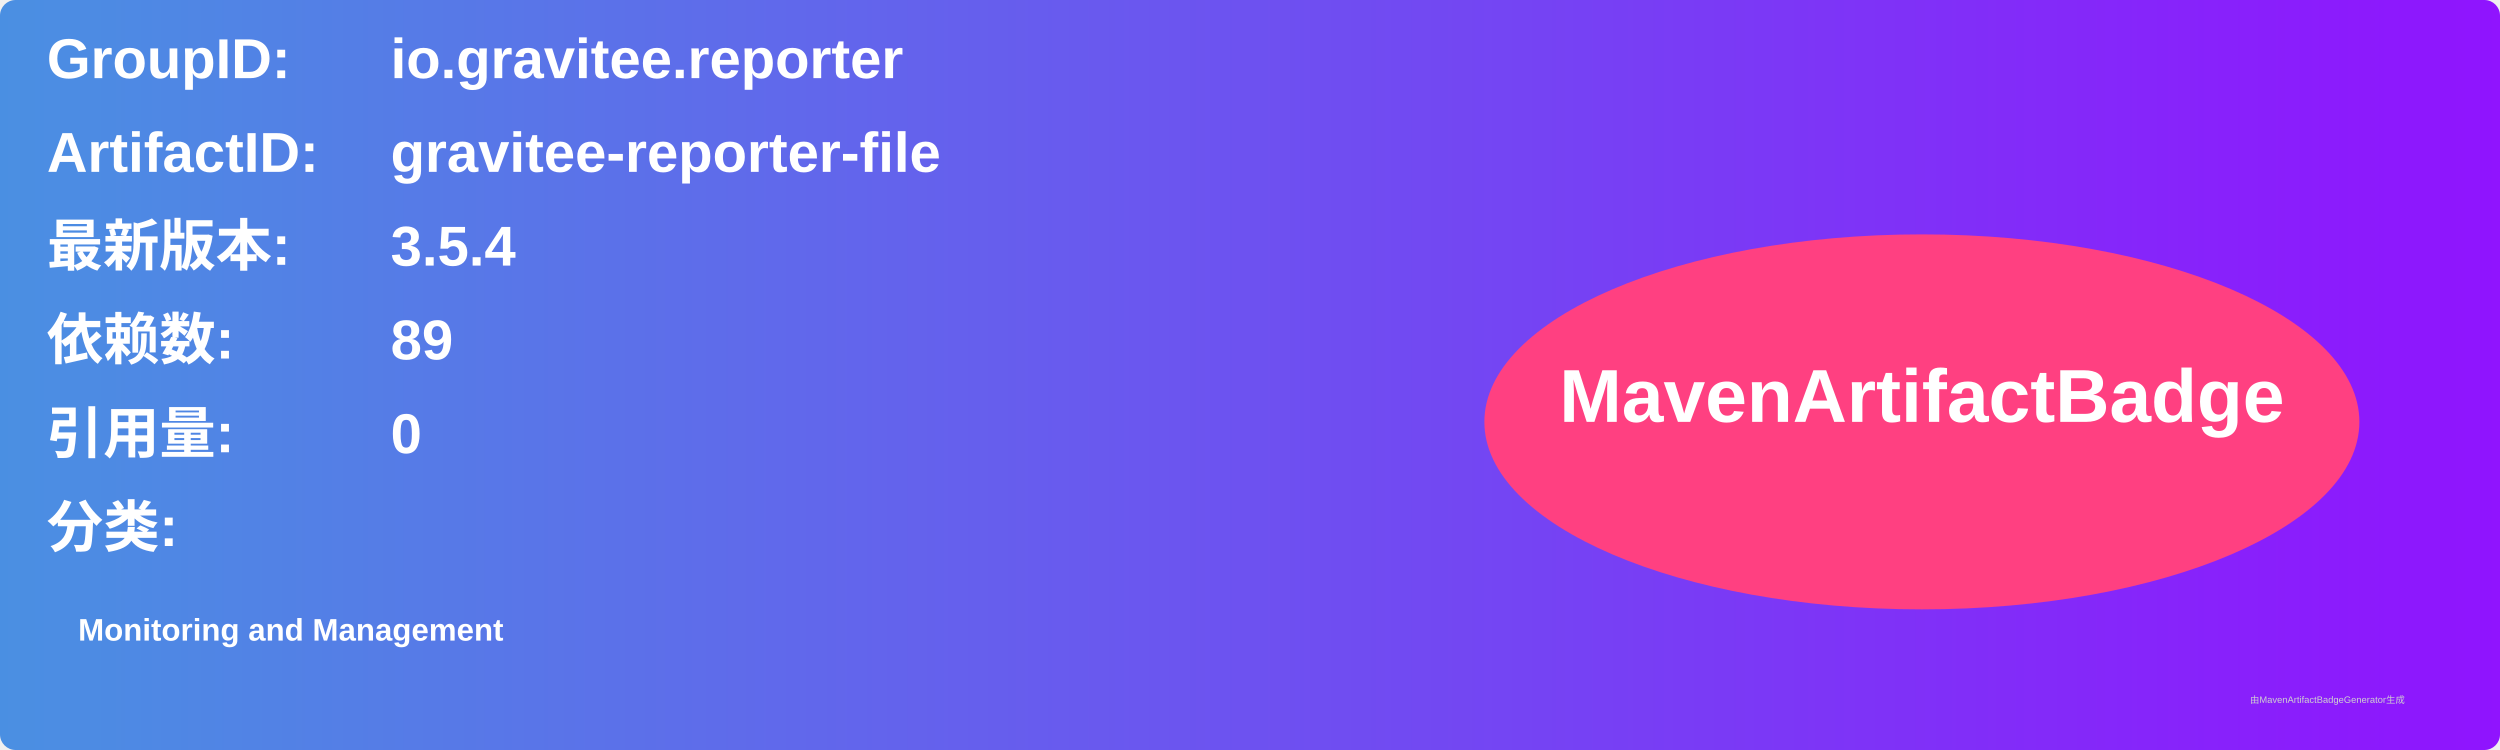
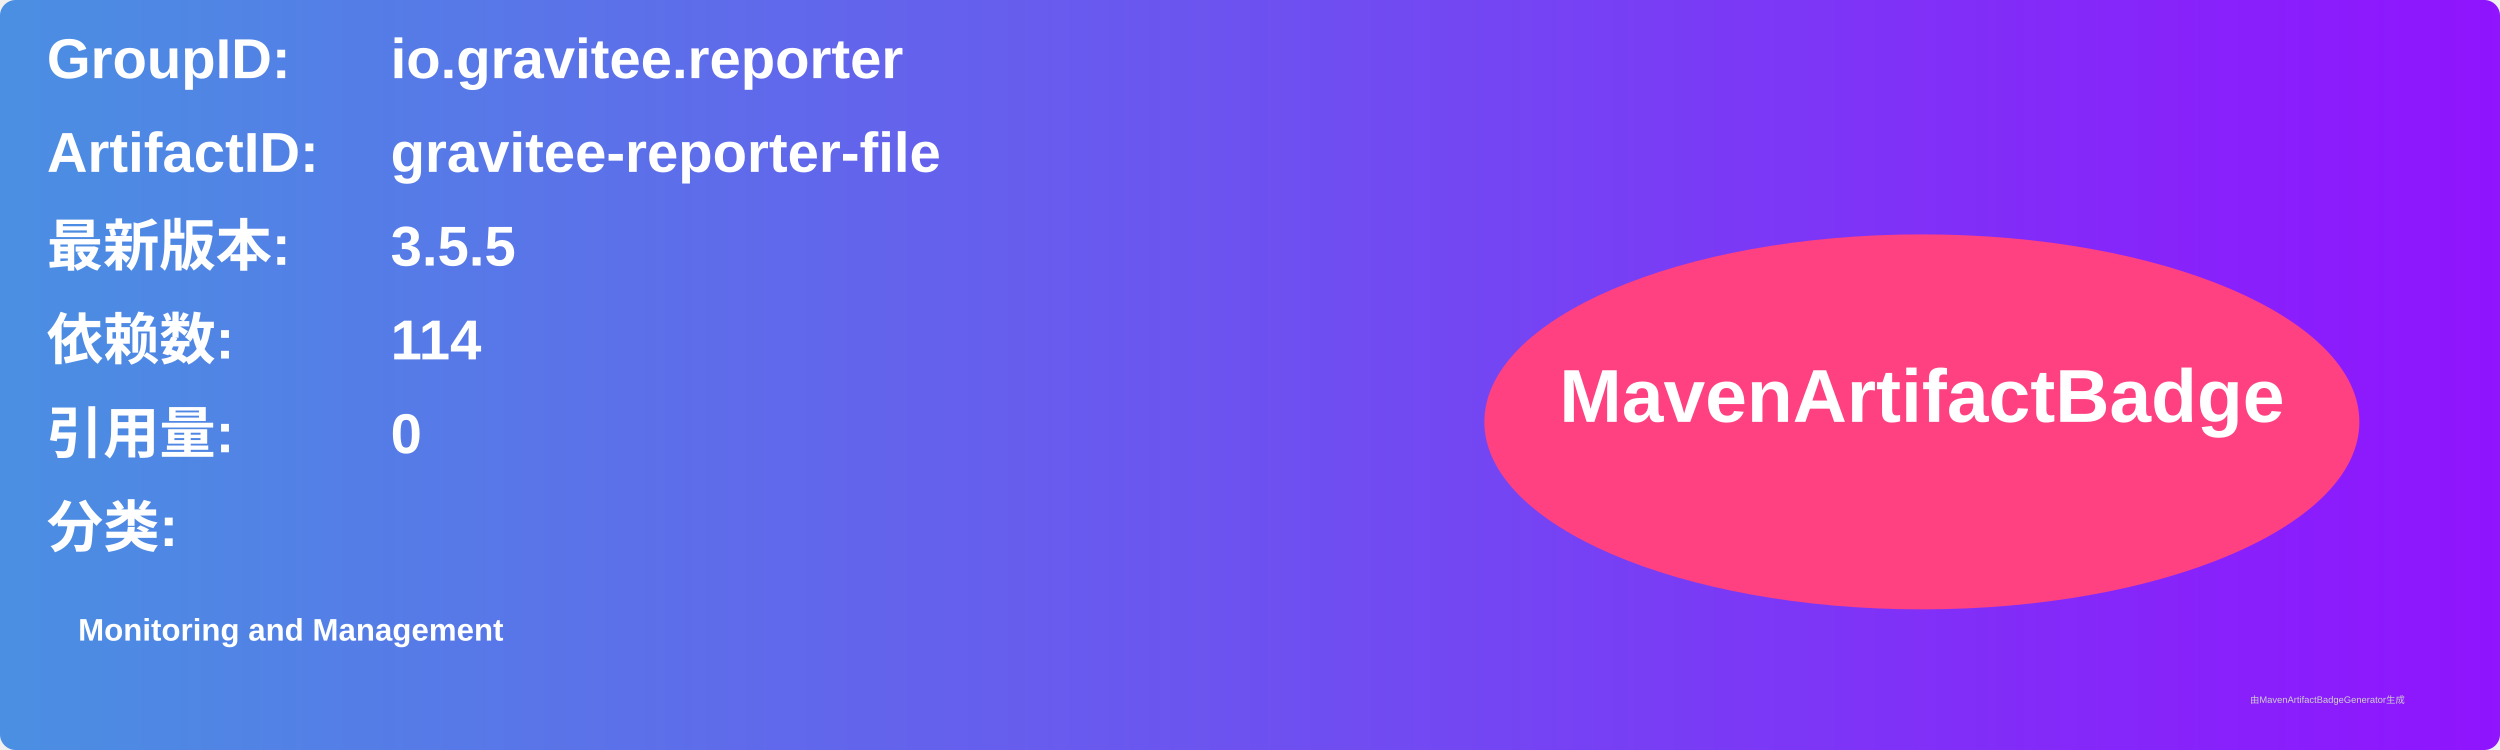
<svg xmlns="http://www.w3.org/2000/svg" width="800" height="240" viewBox="0 0 800 240">
  <linearGradient id="grad" x1="0%" y1="0%" x2="100%" y2="0%">
    <stop offset="0%" stop-color="#4a90e2" />
    <stop offset="100%" stop-color="#9013fe" />
  </linearGradient>
  <rect width="100%" height="100%" rx="5" ry="5" fill="url(#grad)" />
  <g transform="translate(15, 15)">
    <text x="0" y="10" font-family="Arial" font-size="18" fill="white" font-weight="bold" width="260">GroupID:</text>
    <text x="110" y="10" font-family="Arial" font-size="18" fill="white" font-weight="bold" width="460">io.gravitee.reporter</text>
    <text x="0" y="40" font-family="Arial" font-size="18" fill="white" font-weight="bold" width="260">ArtifactID:</text>
    <text x="110" y="40" font-family="Arial" font-size="18" fill="white" font-weight="bold" width="460">gravitee-reporter-file</text>
    <text x="0" y="70" font-family="Arial" font-size="18" fill="white" font-weight="bold">最新版本:</text>
    <text x="110" y="70" font-family="Arial" font-size="18" fill="white" font-weight="bold">
-       <tspan font-weight="bold">3.5.4</tspan>
+       <tspan font-weight="bold">3.5.5</tspan>
    </text>
    <text x="0" y="100" font-family="Arial" font-size="18" fill="white" font-weight="bold">依赖数: </text>
    <text x="110" y="100" font-family="Arial" font-size="18" fill="white">
-       <tspan font-weight="bold">89</tspan>
+       <tspan font-weight="bold">114</tspan>
    </text>
    <text x="0" y="130" font-family="Arial" font-size="18" fill="white" font-weight="bold">引用量: </text>
    <text x="110" y="130" font-family="Arial" font-size="18" fill="white">
      <tspan font-weight="bold">0</tspan>
    </text>
    <text x="0" y="160" font-family="Arial" font-size="18" fill="white" font-weight="bold">分类:</text>
    <text x="10" y="190" font-family="Arial" font-size="10" fill="white">
      <tspan font-weight="bold">Monitoring and Management</tspan>
    </text>
    <ellipse cx="600" cy="120" rx="140" ry="60" fill="#ff4081" />
    <text x="600" y="120" text-anchor="middle" font-family="Arial" font-size="24" fill="white" font-weight="bold">MavenArtifactBadge</text>
  </g>
  <text x="720" y="225" font-family="Arial" font-size="3" fill="#d0d0d0">由MavenArtifactBadgeGenerator生成</text>
</svg>
